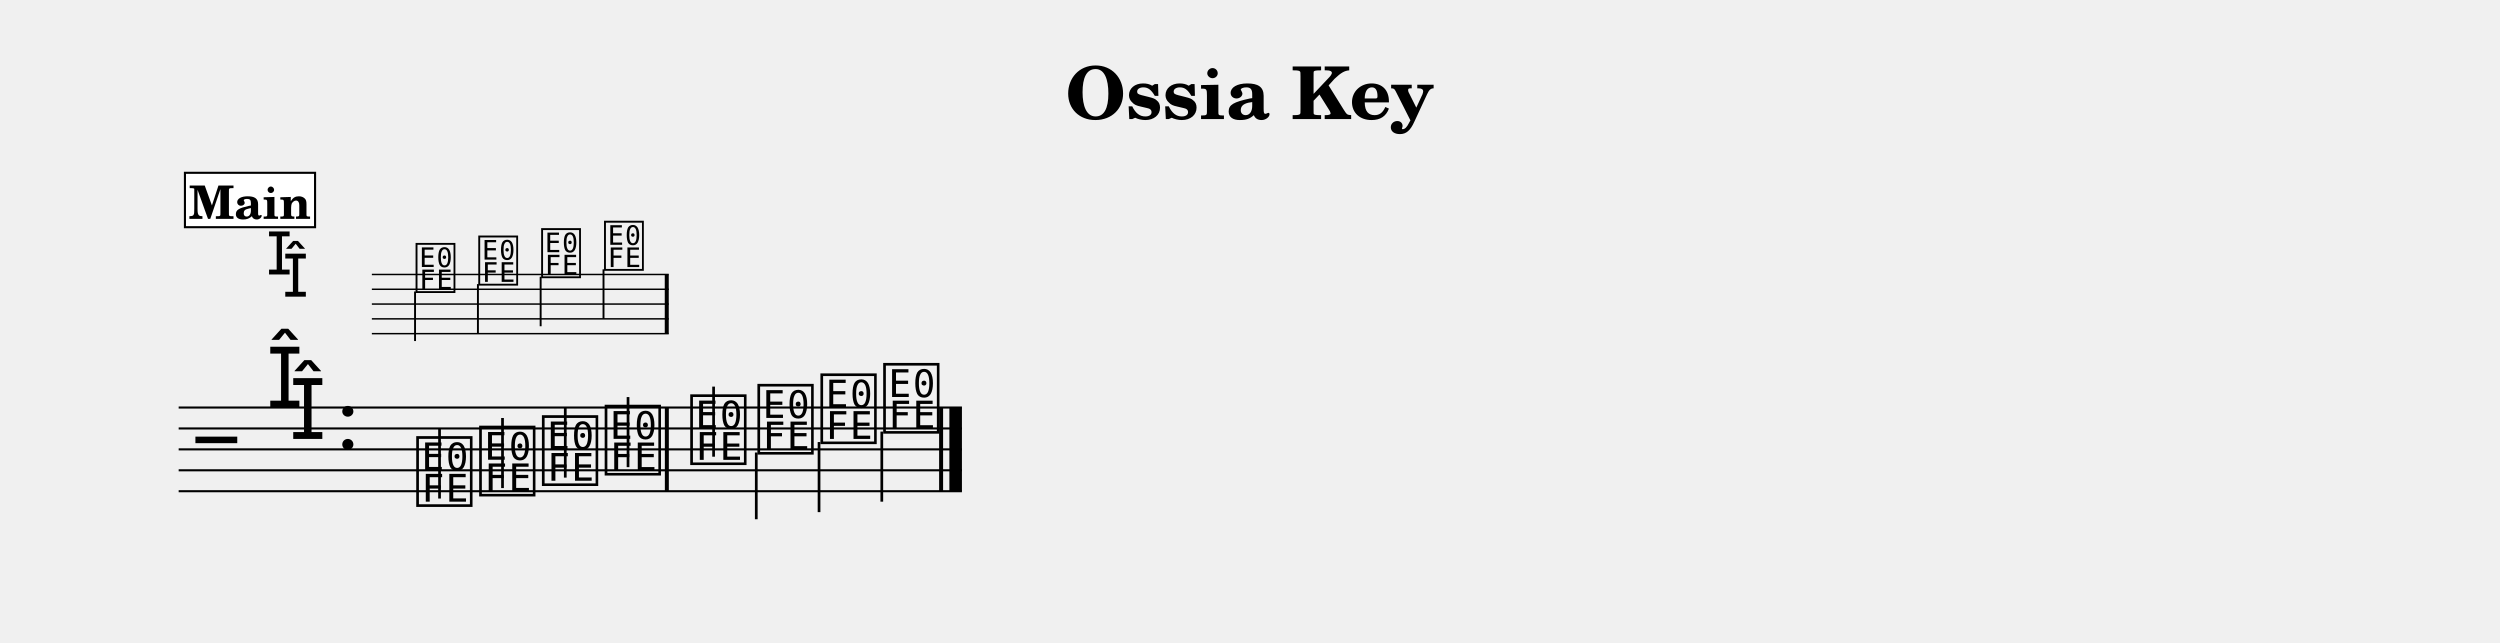
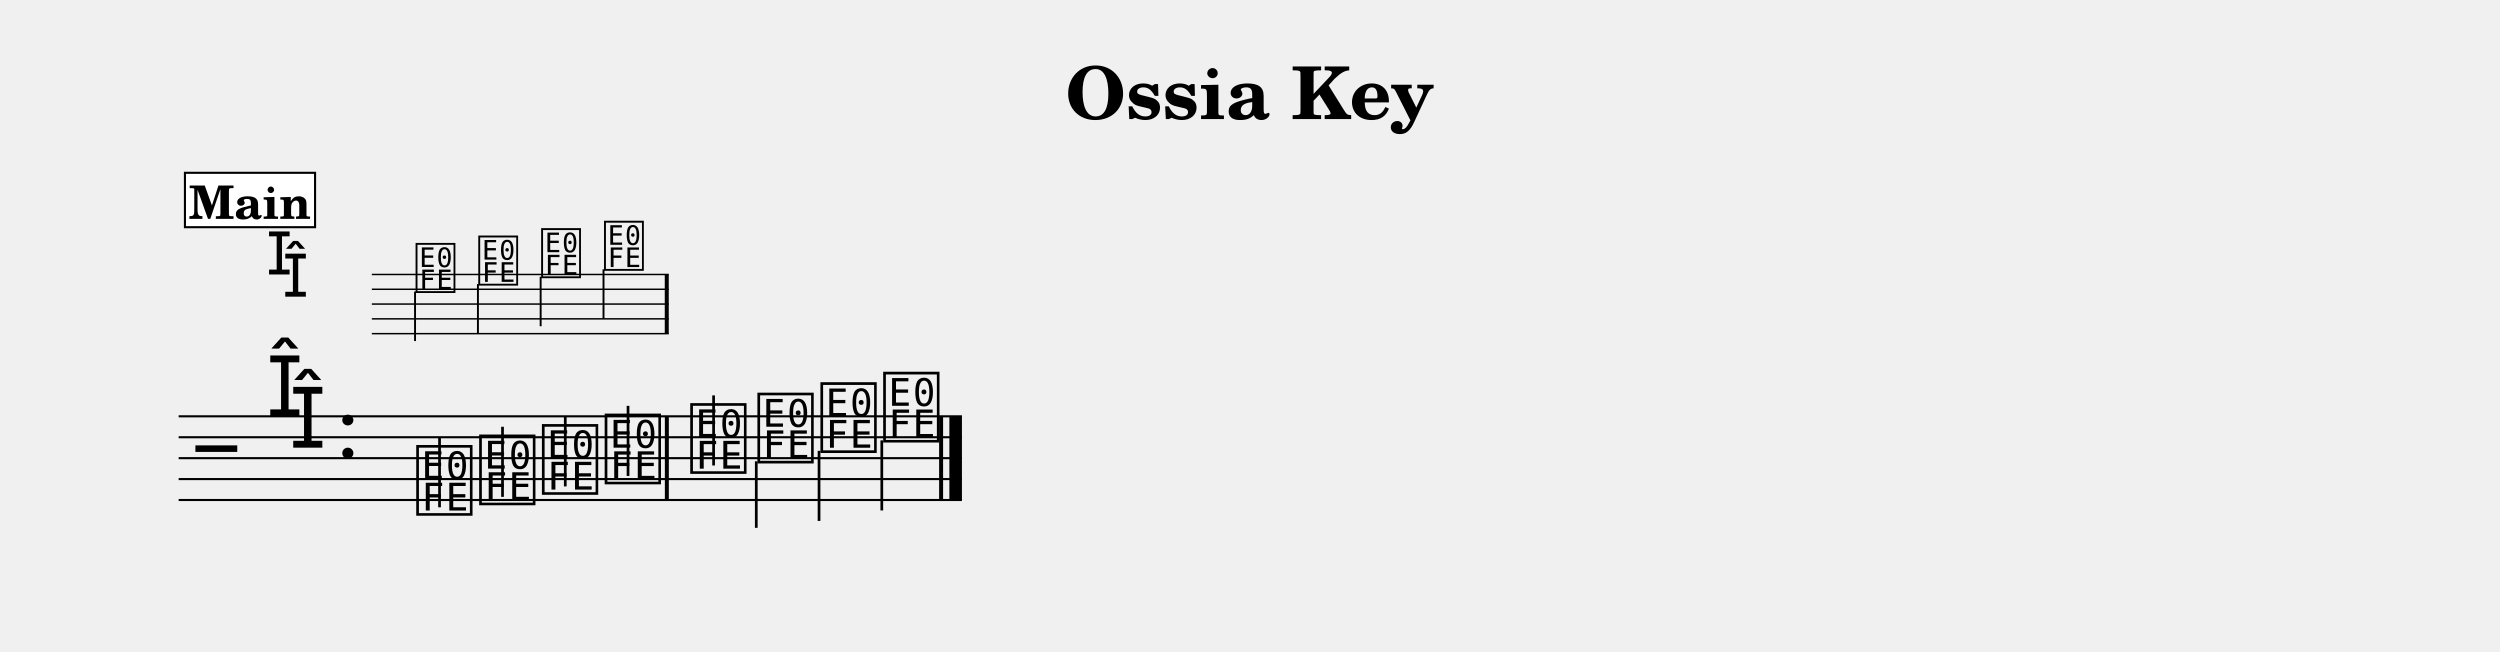
- <svg xmlns="http://www.w3.org/2000/svg" width="1195.0" height="307.2" viewBox="0 0 119.50 30.72" font-family="TeX Gyre Schola, serif">
+ <svg xmlns="http://www.w3.org/2000/svg" width="1195.0" height="311.4" viewBox="0 0 119.50 31.14" font-family="TeX Gyre Schola, serif">
  <style>
  @font-face { font-family: 'Emmentaler'; src: local('Emmentaler'); }
  .music { font-family: 'Emmentaler', serif; }
</style>
  <text x="59.75" y="5.69" font-size="3.49" font-weight="bold" text-anchor="middle" data-pos="589">Ossia Key</text>
  <g transform="translate(8.54,0.00) scale(1,1)">
    <g transform="translate(0.00,13.12) scale(0.7071,0.7071)">
      <line x1="13.06" y1="0.00" x2="33.13" y2="0.00" stroke="#000000" stroke-width="0.100" />
      <line x1="13.06" y1="1.00" x2="33.13" y2="1.00" stroke="#000000" stroke-width="0.100" />
      <line x1="13.06" y1="2.00" x2="33.13" y2="2.00" stroke="#000000" stroke-width="0.100" />
      <line x1="13.06" y1="3.00" x2="33.13" y2="3.00" stroke="#000000" stroke-width="0.100" />
      <line x1="13.06" y1="4.00" x2="33.13" y2="4.00" stroke="#000000" stroke-width="0.100" />
      <text class="music" x="5.92" y="0.00" font-size="4.00" data-pos="627"></text>
      <text class="music" x="7.02" y="1.50" font-size="4.00" data-pos="627"></text>
      <text class="music" x="15.89" y="1.00" font-size="4.00" data-pos="729"></text>
      <line x1="15.98" y1="1.15" x2="15.98" y2="4.50" stroke="#000000" stroke-width="0.130" />
      <text class="music" x="20.13" y="0.50" font-size="4.00" data-pos="741"></text>
      <line x1="20.23" y1="0.65" x2="20.23" y2="4.00" stroke="#000000" stroke-width="0.130" />
      <text class="music" x="24.38" y="0.00" font-size="4.00" data-pos="744"></text>
      <line x1="24.47" y1="0.15" x2="24.47" y2="3.50" stroke="#000000" stroke-width="0.130" />
      <text class="music" x="28.63" y="-0.50" font-size="4.00" data-pos="749"></text>
      <line x1="28.72" y1="-0.35" x2="28.72" y2="3.00" stroke="#000000" stroke-width="0.130" />
      <rect x="32.86" y="0.00" width="0.27" height="4.00" data-pos="752" />
    </g>
-     <line x1="0.00" y1="19.48" x2="37.44" y2="19.48" stroke="#000000" stroke-width="0.100" />
-     <line x1="0.00" y1="20.48" x2="37.44" y2="20.48" stroke="#000000" stroke-width="0.100" />
-     <line x1="0.00" y1="21.48" x2="37.44" y2="21.48" stroke="#000000" stroke-width="0.100" />
-     <line x1="0.00" y1="22.48" x2="37.44" y2="22.48" stroke="#000000" stroke-width="0.100" />
-     <line x1="0.00" y1="23.48" x2="37.44" y2="23.48" stroke="#000000" stroke-width="0.100" />
-     <text class="music" x="0.80" y="22.48" font-size="4.00"></text>
-     <text class="music" x="4.19" y="19.48" font-size="4.00" data-pos="627"></text>
-     <text class="music" x="5.29" y="20.98" font-size="4.00" data-pos="627"></text>
-     <text class="music" x="7.54" y="21.48" font-size="4.00" data-pos="618"></text>
-     <text class="music" x="11.23" y="23.98" font-size="4.00" data-pos="668"></text>
-     <line x1="12.47" y1="23.83" x2="12.47" y2="20.48" stroke="#000000" stroke-width="0.130" />
-     <text class="music" x="14.24" y="23.48" font-size="4.00" data-pos="679"></text>
-     <line x1="15.48" y1="23.33" x2="15.48" y2="19.98" stroke="#000000" stroke-width="0.130" />
-     <text class="music" x="17.24" y="22.98" font-size="4.00" data-pos="681"></text>
-     <line x1="18.48" y1="22.83" x2="18.48" y2="19.48" stroke="#000000" stroke-width="0.130" />
-     <text class="music" x="20.24" y="22.48" font-size="4.00" data-pos="685"></text>
-     <line x1="21.48" y1="22.33" x2="21.48" y2="18.98" stroke="#000000" stroke-width="0.130" />
-     <text class="music" x="24.33" y="21.98" font-size="4.00" data-pos="689"></text>
-     <line x1="25.57" y1="21.83" x2="25.57" y2="18.48" stroke="#000000" stroke-width="0.130" />
-     <text class="music" x="27.54" y="21.48" font-size="4.00" data-pos="692"></text>
-     <line x1="27.61" y1="21.63" x2="27.61" y2="24.82" stroke="#000000" stroke-width="0.130" />
-     <text class="music" x="30.55" y="20.98" font-size="4.00" data-pos="694"></text>
-     <line x1="30.61" y1="21.13" x2="30.61" y2="24.48" stroke="#000000" stroke-width="0.130" />
-     <text class="music" x="33.55" y="20.48" font-size="4.00" data-pos="699"></text>
-     <line x1="33.61" y1="20.63" x2="33.61" y2="23.98" stroke="#000000" stroke-width="0.130" />
-     <rect x="23.24" y="19.48" width="0.19" height="4.00" data-pos="687" />
-     <rect x="36.35" y="19.48" width="0.19" height="4.00" data-pos="702" />
-     <rect x="36.84" y="19.48" width="0.60" height="4.00" data-pos="702" />
+     <line x1="0.00" y1="19.90" x2="37.44" y2="19.90" stroke="#000000" stroke-width="0.100" />
+     <line x1="0.00" y1="20.90" x2="37.44" y2="20.90" stroke="#000000" stroke-width="0.100" />
+     <line x1="0.00" y1="21.90" x2="37.44" y2="21.90" stroke="#000000" stroke-width="0.100" />
+     <line x1="0.00" y1="22.90" x2="37.44" y2="22.90" stroke="#000000" stroke-width="0.100" />
+     <line x1="0.00" y1="23.90" x2="37.44" y2="23.90" stroke="#000000" stroke-width="0.100" />
+     <text class="music" x="0.80" y="22.90" font-size="4.00"></text>
+     <text class="music" x="4.19" y="19.90" font-size="4.00" data-pos="627"></text>
+     <text class="music" x="5.29" y="21.40" font-size="4.00" data-pos="627"></text>
+     <text class="music" x="7.54" y="21.90" font-size="4.00" data-pos="618"></text>
+     <text class="music" x="11.23" y="24.40" font-size="4.00" data-pos="668"></text>
+     <line x1="12.47" y1="24.25" x2="12.47" y2="20.90" stroke="#000000" stroke-width="0.130" />
+     <text class="music" x="14.24" y="23.90" font-size="4.00" data-pos="679"></text>
+     <line x1="15.48" y1="23.75" x2="15.48" y2="20.40" stroke="#000000" stroke-width="0.130" />
+     <text class="music" x="17.24" y="23.40" font-size="4.00" data-pos="681"></text>
+     <line x1="18.48" y1="23.25" x2="18.48" y2="19.90" stroke="#000000" stroke-width="0.130" />
+     <text class="music" x="20.24" y="22.90" font-size="4.00" data-pos="685"></text>
+     <line x1="21.48" y1="22.75" x2="21.48" y2="19.40" stroke="#000000" stroke-width="0.130" />
+     <text class="music" x="24.33" y="22.40" font-size="4.00" data-pos="689"></text>
+     <line x1="25.57" y1="22.25" x2="25.57" y2="18.90" stroke="#000000" stroke-width="0.130" />
+     <text class="music" x="27.54" y="21.90" font-size="4.00" data-pos="692"></text>
+     <line x1="27.61" y1="22.05" x2="27.61" y2="25.23" stroke="#000000" stroke-width="0.130" />
+     <text class="music" x="30.55" y="21.40" font-size="4.00" data-pos="694"></text>
+     <line x1="30.61" y1="21.55" x2="30.61" y2="24.90" stroke="#000000" stroke-width="0.130" />
+     <text class="music" x="33.55" y="20.90" font-size="4.00" data-pos="699"></text>
+     <line x1="33.61" y1="21.05" x2="33.61" y2="24.40" stroke="#000000" stroke-width="0.130" />
+     <rect x="23.24" y="19.90" width="0.19" height="4.00" data-pos="687" />
+     <rect x="36.35" y="19.90" width="0.19" height="4.00" data-pos="702" />
+     <rect x="36.84" y="19.90" width="0.60" height="4.00" data-pos="702" />
    <rect x="0.30" y="8.26" width="6.22" height="2.60" fill="#FFFFFF" stroke="#000000" stroke-width="0.100" data-pos="640" />
    <text x="3.41" y="10.46" font-size="2.20" font-weight="bold" text-anchor="middle" data-pos="640">Main</text>
  </g>
</svg>
